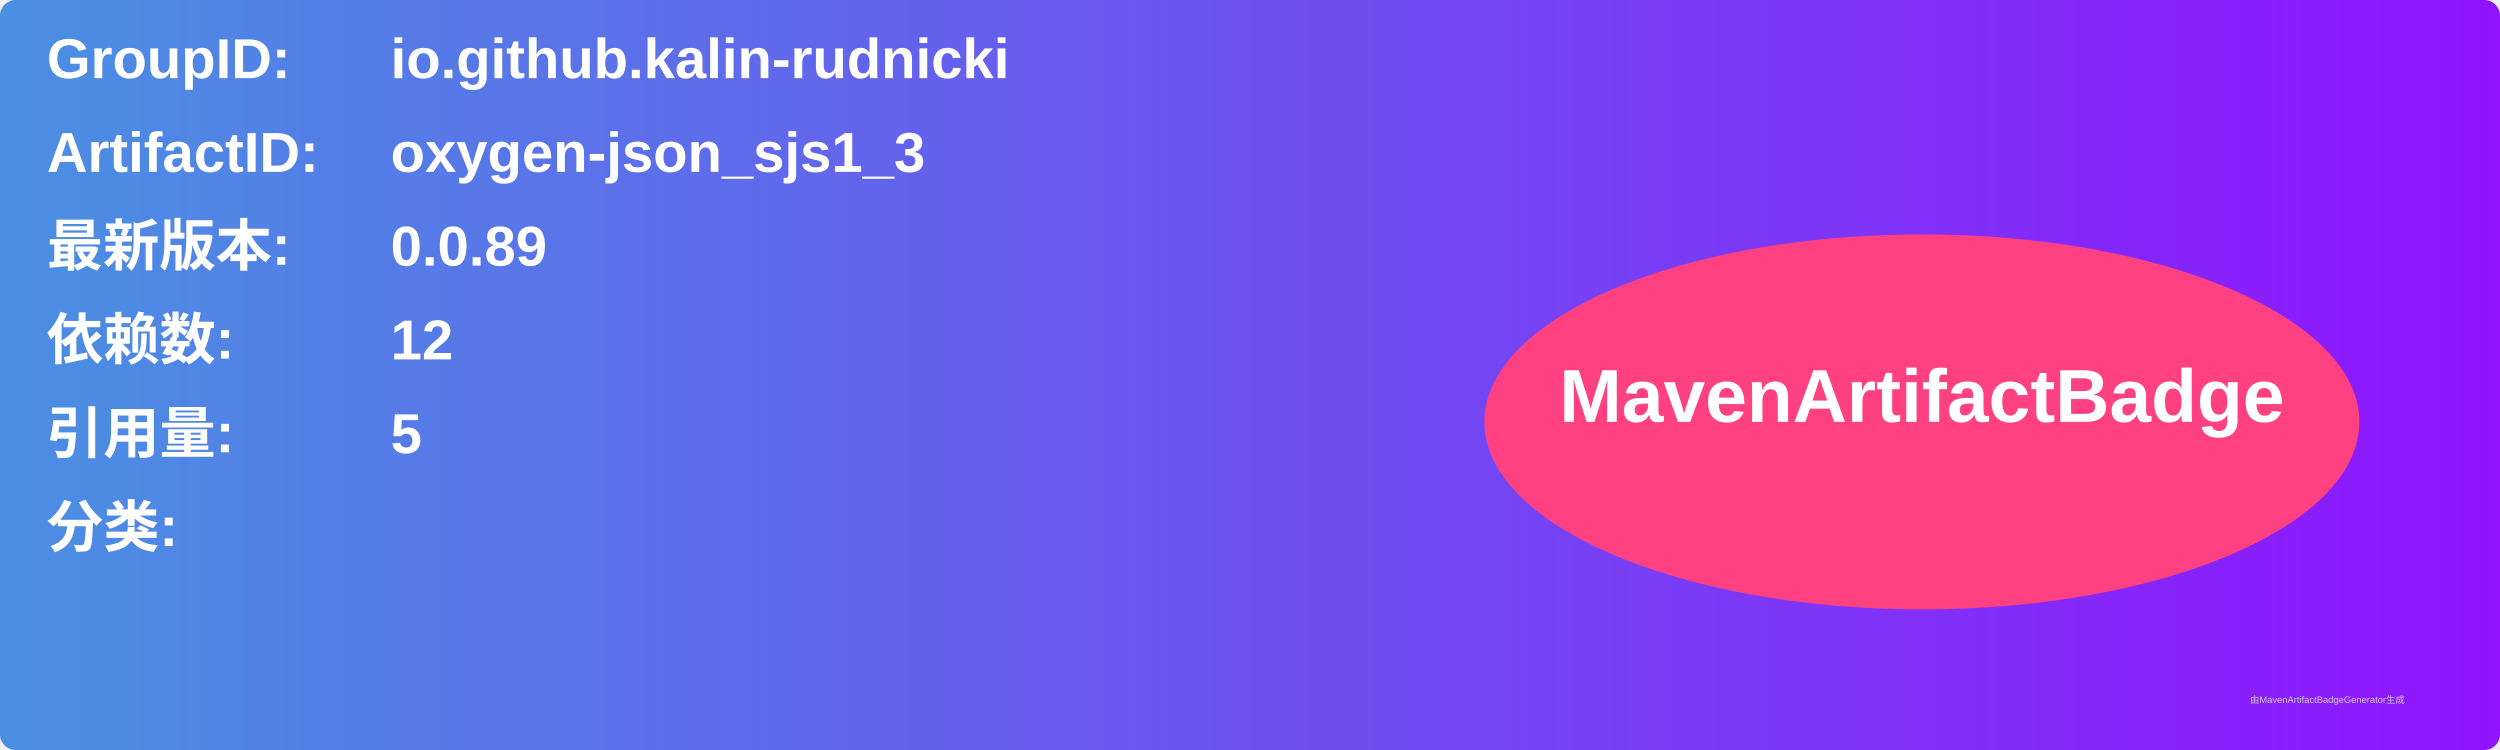
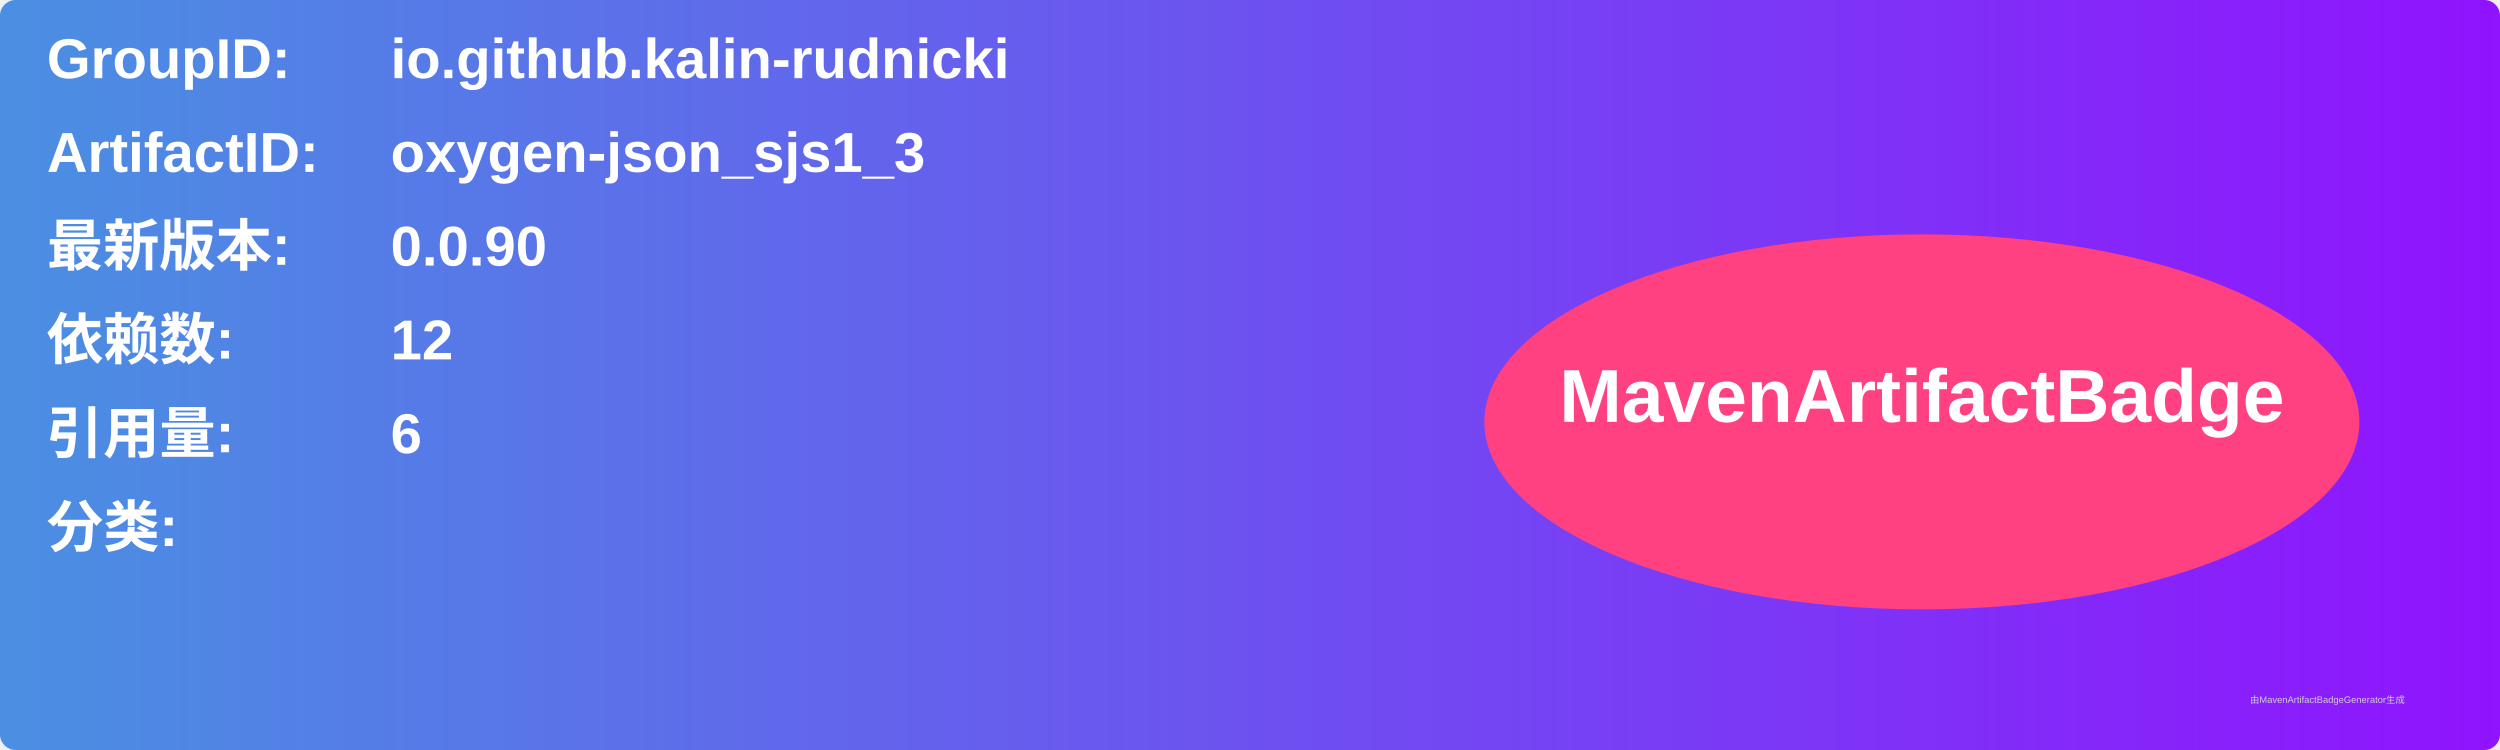
<svg xmlns="http://www.w3.org/2000/svg" width="800" height="240" viewBox="0 0 800 240">
  <linearGradient id="grad" x1="0%" y1="0%" x2="100%" y2="0%">
    <stop offset="0%" stop-color="#4a90e2" />
    <stop offset="100%" stop-color="#9013fe" />
  </linearGradient>
  <rect width="100%" height="100%" rx="5" ry="5" fill="url(#grad)" />
  <g transform="translate(15, 15)">
    <text x="0" y="10" font-family="Arial" font-size="18" fill="white" font-weight="bold" width="260">GroupID:</text>
    <text x="110" y="10" font-family="Arial" font-size="18" fill="white" font-weight="bold" width="460">io.github.kalin-rudnicki</text>
    <text x="0" y="40" font-family="Arial" font-size="18" fill="white" font-weight="bold" width="260">ArtifactID:</text>
    <text x="110" y="40" font-family="Arial" font-size="18" fill="white" font-weight="bold" width="460">oxygen-json_sjs1_3</text>
    <text x="0" y="70" font-family="Arial" font-size="18" fill="white" font-weight="bold">最新版本:</text>
    <text x="110" y="70" font-family="Arial" font-size="18" fill="white" font-weight="bold">
-       <tspan font-weight="bold">0.0.89</tspan>
+       <tspan font-weight="bold">0.0.90</tspan>
    </text>
    <text x="0" y="100" font-family="Arial" font-size="18" fill="white" font-weight="bold">依赖数: </text>
    <text x="110" y="100" font-family="Arial" font-size="18" fill="white">
      <tspan font-weight="bold">12</tspan>
    </text>
    <text x="0" y="130" font-family="Arial" font-size="18" fill="white" font-weight="bold">引用量: </text>
    <text x="110" y="130" font-family="Arial" font-size="18" fill="white">
-       <tspan font-weight="bold">5</tspan>
+       <tspan font-weight="bold">6</tspan>
    </text>
    <text x="0" y="160" font-family="Arial" font-size="18" fill="white" font-weight="bold">分类:</text>
    <text x="10" y="190" font-family="Arial" font-size="10" fill="white">
      <tspan font-weight="bold" />
    </text>
    <ellipse cx="600" cy="120" rx="140" ry="60" fill="#ff4081" />
    <text x="600" y="120" text-anchor="middle" font-family="Arial" font-size="24" fill="white" font-weight="bold">MavenArtifactBadge</text>
  </g>
  <text x="720" y="225" font-family="Arial" font-size="3" fill="#d0d0d0">由MavenArtifactBadgeGenerator生成</text>
</svg>
